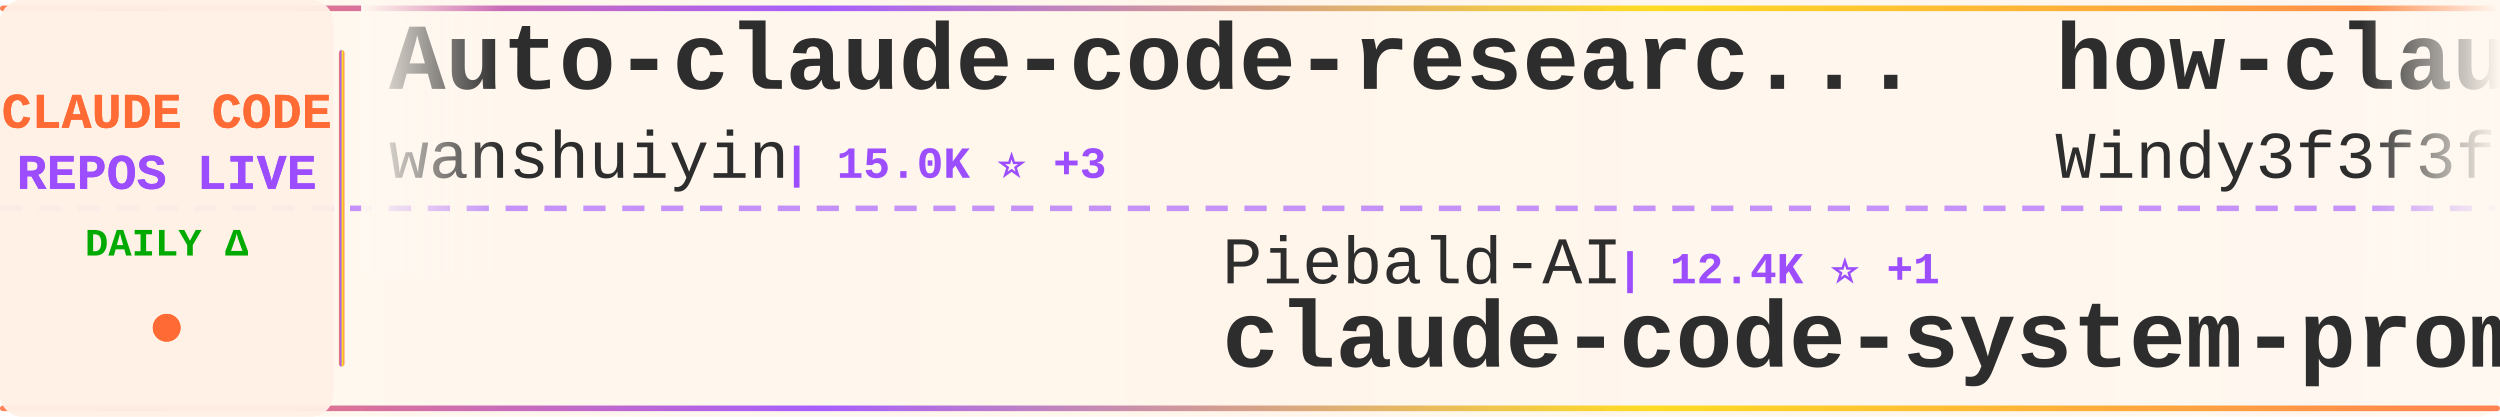
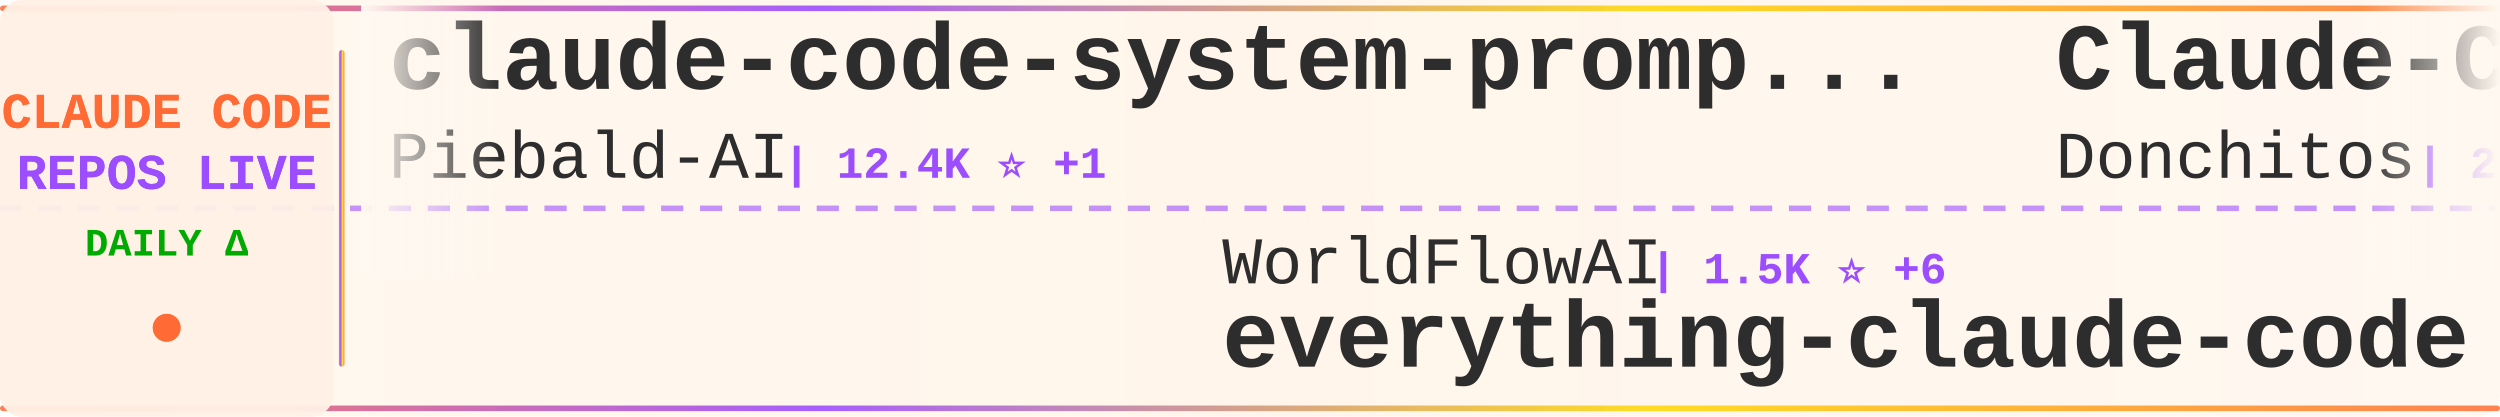
<svg xmlns="http://www.w3.org/2000/svg" width="900" height="150">
  <defs>
    <linearGradient id="tickerBg" x1="0%" y1="0%" x2="100%" y2="0%">
      <stop offset="0%" style="stop-color:#fff8f0;stop-opacity:0.98" />
      <stop offset="50%" style="stop-color:#fff5eb;stop-opacity:1" />
      <stop offset="100%" style="stop-color:#fff8f0;stop-opacity:0.98" />
    </linearGradient>
    <linearGradient id="borderGrad" x1="0%" y1="0%" x2="100%" y2="0%">
      <stop offset="0%" style="stop-color:#FF6B35;stop-opacity:0.85">
        <animate attributeName="stop-opacity" values="0.85;1;0.85" dur="2s" repeatCount="indefinite" />
      </stop>
      <stop offset="33%" style="stop-color:#9C4EFF;stop-opacity:0.9">
        <animate attributeName="stop-opacity" values="0.9;1;0.9" dur="2.2s" repeatCount="indefinite" />
      </stop>
      <stop offset="66%" style="stop-color:#FFD700;stop-opacity:0.85">
        <animate attributeName="stop-opacity" values="0.85;1;0.85" dur="1.8s" repeatCount="indefinite" />
      </stop>
      <stop offset="100%" style="stop-color:#FF6B35;stop-opacity:0.85">
        <animate attributeName="stop-opacity" values="0.85;1;0.85" dur="2s" repeatCount="indefinite" />
      </stop>
    </linearGradient>
    <filter id="textGlow">
      <feGaussianBlur stdDeviation="0.15" result="coloredBlur" />
      <feMerge>
        <feMergeNode in="coloredBlur" />
        <feMergeNode in="SourceGraphic" />
      </feMerge>
    </filter>
    <filter id="metricGlow">
      <feGaussianBlur stdDeviation="0.2" result="coloredBlur" />
      <feMerge>
        <feMergeNode in="coloredBlur" />
        <feMergeNode in="SourceGraphic" />
      </feMerge>
    </filter>
    <linearGradient id="leftFade" x1="0%" y1="0%" x2="100%" y2="0%">
      <stop offset="0%" style="stop-color:#fff8f0;stop-opacity:1" />
      <stop offset="100%" style="stop-color:#fff8f0;stop-opacity:0" />
    </linearGradient>
    <linearGradient id="rightFade" x1="0%" y1="0%" x2="100%" y2="0%">
      <stop offset="0%" style="stop-color:#fff8f0;stop-opacity:0" />
      <stop offset="100%" style="stop-color:#fff8f0;stop-opacity:1" />
    </linearGradient>
  </defs>
  <rect width="900" height="150" fill="url(#tickerBg)" rx="8" />
  <rect x="0" y="2" width="900" height="2" fill="url(#borderGrad)" rx="1" />
  <rect x="0" y="146" width="900" height="2" fill="url(#borderGrad)" rx="1" />
  <line x1="0" y1="75" x2="900" y2="75" stroke="#9C4EFF" stroke-width="2" stroke-dasharray="8 6" opacity="0.6" />
  <rect x="0" y="0" width="120" height="150" fill="#fff0e6" opacity="0.95" rx="8" />
  <text x="60" y="46" font-family="'Courier New', monospace" font-size="18" font-weight="bold" fill="#FF6B35" text-anchor="middle" filter="url(#textGlow)">
    CLAUDE CODE
  </text>
  <text x="60" y="68" font-family="'Courier New', monospace" font-size="18" font-weight="bold" fill="#9C4EFF" text-anchor="middle" filter="url(#textGlow)">
    REPOS LIVE
  </text>
  <text x="60" y="92" font-family="'Courier New', monospace" font-size="14" font-weight="bold" fill="#00aa00" text-anchor="middle">
    DAILY Δ
  </text>
  <circle cx="60" cy="118" r="5" fill="#FF6B35" filter="url(#metricGlow)">
    <animate attributeName="r" values="4;6;4" dur="1.5s" repeatCount="indefinite" />
    <animate attributeName="opacity" values="0.6;1;0.6" dur="1.5s" repeatCount="indefinite" />
  </circle>
  <rect x="122" y="18" width="2" height="114" fill="url(#borderGrad)" rx="1" />
  <clipPath id="tickerClip">
    <rect x="130" y="0" width="770" height="150" />
  </clipPath>
  <g clip-path="url(#tickerClip)">
    <g id="tickerItems">
      <animateTransform attributeName="transform" attributeType="XML" type="translate" from="0 0" to="-3000 0" dur="54s" repeatCount="indefinite" />
      <g transform="translate(0, 0)">
-         <text x="140" y="32" font-family="'Courier New', monospace" font-size="34" font-weight="bold" fill="#2d2d2d">Auto-claude-code-researc...</text>
-         <text x="140" y="64" font-family="'Courier New', monospace" font-size="24" font-weight="normal" fill="#2d2d2d" opacity="1.0">wanshuiyin</text>
-         <text x="282" y="64" font-family="'Courier New', monospace" font-size="16" font-weight="bold" fill="#9C4EFF"> | 15.0K ⭐ +3</text>
+         <text x="140" y="32" font-family="'Courier New', monospace" font-size="34" font-weight="bold" fill="#2d2d2d">claude-code-system-promp...</text>
+         <text x="140" y="64" font-family="'Courier New', monospace" font-size="24" font-weight="normal" fill="#2d2d2d" opacity="1.0">Piebald-AI</text>
+         <text x="282" y="64" font-family="'Courier New', monospace" font-size="16" font-weight="bold" fill="#9C4EFF"> | 12.4K ⭐ +1</text>
      </g>
      <g transform="translate(300, 0)">
-         <text x="140" y="102" font-family="'Courier New', monospace" font-size="24" font-weight="normal" fill="#2d2d2d" opacity="1.0">Piebald-AI</text>
-         <text x="282" y="102" font-family="'Courier New', monospace" font-size="16" font-weight="bold" fill="#9C4EFF"> | 12.4K ⭐ +1</text>
-         <text x="140" y="132" font-family="'Courier New', monospace" font-size="34" font-weight="bold" fill="#2d2d2d">claude-code-system-promp...</text>
+         <text x="140" y="102" font-family="'Courier New', monospace" font-size="24" font-weight="normal" fill="#2d2d2d" opacity="1.0">WorldFlowAI</text>
+         <text x="294" y="102" font-family="'Courier New', monospace" font-size="16" font-weight="bold" fill="#9C4EFF"> | 1.5K ⭐ +6</text>
+         <text x="140" y="132" font-family="'Courier New', monospace" font-size="34" font-weight="bold" fill="#2d2d2d">everything-claude-code</text>
      </g>
      <g transform="translate(600, 0)">
-         <text x="140" y="32" font-family="'Courier New', monospace" font-size="34" font-weight="bold" fill="#2d2d2d">how-claude-code-works</text>
-         <text x="140" y="64" font-family="'Courier New', monospace" font-size="24" font-weight="normal" fill="#2d2d2d" opacity="1.0">Windy3f3f3f3f</text>
-         <text x="318" y="64" font-family="'Courier New', monospace" font-size="16" font-weight="bold" fill="#9C4EFF"> | 3.5K ⭐</text>
+         <text x="140" y="32" font-family="'Courier New', monospace" font-size="34" font-weight="bold" fill="#2d2d2d">Claude-Code-Game-Studios</text>
+         <text x="140" y="64" font-family="'Courier New', monospace" font-size="24" font-weight="normal" fill="#2d2d2d" opacity="1.0">Donchitos</text>
+         <text x="270" y="64" font-family="'Courier New', monospace" font-size="16" font-weight="bold" fill="#9C4EFF"> | 24.4K ⭐ +4</text>
      </g>
      <g transform="translate(900, 0)">
-         <text x="140" y="102" font-family="'Courier New', monospace" font-size="24" font-weight="normal" fill="#2d2d2d" opacity="1.0">shanraisshan</text>
-         <text x="306" y="102" font-family="'Courier New', monospace" font-size="16" font-weight="bold" fill="#9C4EFF"> | 64.8K ⭐ +4</text>
-         <text x="140" y="132" font-family="'Courier New', monospace" font-size="34" font-weight="bold" fill="#2d2d2d">claude-code-best-practic...</text>
+         <text x="140" y="102" font-family="'Courier New', monospace" font-size="24" font-weight="normal" fill="#2d2d2d" opacity="1.0">nicedreamzapp</text>
+         <text x="318" y="102" font-family="'Courier New', monospace" font-size="16" font-weight="bold" fill="#9C4EFF"> | 3.2K ⭐ +1</text>
+         <text x="140" y="132" font-family="'Courier New', monospace" font-size="34" font-weight="bold" fill="#2d2d2d">claude-code-local</text>
      </g>
      <g transform="translate(1200, 0)">
-         <text x="140" y="32" font-family="'Courier New', monospace" font-size="34" font-weight="bold" fill="#2d2d2d">claude-code-webui</text>
-         <text x="140" y="64" font-family="'Courier New', monospace" font-size="24" font-weight="normal" fill="#2d2d2d" opacity="1.0">sugyan</text>
-         <text x="234" y="64" font-family="'Courier New', monospace" font-size="16" font-weight="bold" fill="#9C4EFF"> | 1.1K ⭐</text>
+         <text x="140" y="32" font-family="'Courier New', monospace" font-size="34" font-weight="bold" fill="#2d2d2d">Claude-Code</text>
+         <text x="140" y="64" font-family="'Courier New', monospace" font-size="24" font-weight="normal" fill="#2d2d2d" opacity="1.0">KPR111</text>
+         <text x="234" y="64" font-family="'Courier New', monospace" font-size="16" font-weight="bold" fill="#9C4EFF"> | 18 ⭐</text>
      </g>
      <g transform="translate(1500, 0)">
-         <text x="140" y="102" font-family="'Courier New', monospace" font-size="24" font-weight="normal" fill="#2d2d2d" opacity="1.0">KPR111</text>
-         <text x="234" y="102" font-family="'Courier New', monospace" font-size="16" font-weight="bold" fill="#9C4EFF"> | 18 ⭐</text>
-         <text x="140" y="132" font-family="'Courier New', monospace" font-size="34" font-weight="bold" fill="#2d2d2d">Claude-Code</text>
+         <text x="140" y="102" font-family="'Courier New', monospace" font-size="24" font-weight="normal" fill="#2d2d2d" opacity="1.0">andrew-kramer-inno</text>
+         <text x="378" y="102" font-family="'Courier New', monospace" font-size="16" font-weight="bold" fill="#9C4EFF"> | 594 ⭐</text>
+         <text x="140" y="132" font-family="'Courier New', monospace" font-size="34" font-weight="bold" fill="#2d2d2d">claude-code-source-build</text>
      </g>
      <g transform="translate(1800, 0)">
-         <text x="140" y="32" font-family="'Courier New', monospace" font-size="34" font-weight="bold" fill="#2d2d2d">Dive-into-Claude-Code</text>
-         <text x="140" y="64" font-family="'Courier New', monospace" font-size="24" font-weight="normal" fill="#2d2d2d" opacity="1.0">VILA-Lab</text>
-         <text x="258" y="64" font-family="'Courier New', monospace" font-size="16" font-weight="bold" fill="#9C4EFF"> | 2.1K ⭐ +1</text>
+         <text x="140" y="32" font-family="'Courier New', monospace" font-size="34" font-weight="bold" fill="#2d2d2d">my-claude-code-setup</text>
+         <text x="140" y="64" font-family="'Courier New', monospace" font-size="24" font-weight="normal" fill="#2d2d2d" opacity="1.0">centminmod</text>
+         <text x="282" y="64" font-family="'Courier New', monospace" font-size="16" font-weight="bold" fill="#9C4EFF"> | 2.6K ⭐</text>
      </g>
      <g transform="translate(2100, 0)">
-         <text x="140" y="102" font-family="'Courier New', monospace" font-size="24" font-weight="normal" fill="#2d2d2d" opacity="1.0">Pimzino</text>
-         <text x="246" y="102" font-family="'Courier New', monospace" font-size="16" font-weight="bold" fill="#9C4EFF"> | 3.8K ⭐</text>
-         <text x="140" y="132" font-family="'Courier New', monospace" font-size="34" font-weight="bold" fill="#2d2d2d">claude-code-spec-workflo...</text>
+         <text x="140" y="102" font-family="'Courier New', monospace" font-size="24" font-weight="normal" fill="#2d2d2d" opacity="1.0">zebbern</text>
+         <text x="246" y="102" font-family="'Courier New', monospace" font-size="16" font-weight="bold" fill="#9C4EFF"> | 4.6K ⭐ +1</text>
+         <text x="140" y="132" font-family="'Courier New', monospace" font-size="34" font-weight="bold" fill="#2d2d2d">claude-code-guide</text>
      </g>
      <g transform="translate(2400, 0)">
-         <text x="140" y="32" font-family="'Courier New', monospace" font-size="34" font-weight="bold" fill="#2d2d2d">claude-code-cli</text>
-         <text x="140" y="64" font-family="'Courier New', monospace" font-size="24" font-weight="normal" fill="#2d2d2d" opacity="1.0">huangserva</text>
-         <text x="282" y="64" font-family="'Courier New', monospace" font-size="16" font-weight="bold" fill="#9C4EFF"> | 622 ⭐</text>
+         <text x="140" y="32" font-family="'Courier New', monospace" font-size="34" font-weight="bold" fill="#2d2d2d">claude-code-tips</text>
+         <text x="140" y="64" font-family="'Courier New', monospace" font-size="24" font-weight="normal" fill="#2d2d2d" opacity="1.0">ykdojo</text>
+         <text x="234" y="64" font-family="'Courier New', monospace" font-size="16" font-weight="bold" fill="#9C4EFF"> | 9.8K ⭐</text>
      </g>
      <g transform="translate(2700, 0)">
-         <text x="140" y="102" font-family="'Courier New', monospace" font-size="24" font-weight="normal" fill="#2d2d2d" opacity="1.0">VoltAgent</text>
-         <text x="270" y="102" font-family="'Courier New', monospace" font-size="16" font-weight="bold" fill="#9C4EFF"> | 24.5K ⭐ +3</text>
-         <text x="140" y="132" font-family="'Courier New', monospace" font-size="34" font-weight="bold" fill="#2d2d2d">awesome-claude-code-suba...</text>
+         <text x="140" y="102" font-family="'Courier New', monospace" font-size="24" font-weight="normal" fill="#2d2d2d" opacity="1.0">ccplugins</text>
+         <text x="270" y="102" font-family="'Courier New', monospace" font-size="16" font-weight="bold" fill="#9C4EFF"> | 922 ⭐ +1</text>
+         <text x="140" y="132" font-family="'Courier New', monospace" font-size="34" font-weight="bold" fill="#2d2d2d">awesome-claude-code-plug...</text>
      </g>
      <g transform="translate(3000, 0)">
-         <text x="140" y="32" font-family="'Courier New', monospace" font-size="34" font-weight="bold" fill="#2d2d2d">Auto-claude-code-researc...</text>
-         <text x="140" y="64" font-family="'Courier New', monospace" font-size="24" font-weight="normal" fill="#2d2d2d" opacity="1.0">wanshuiyin</text>
-         <text x="282" y="64" font-family="'Courier New', monospace" font-size="16" font-weight="bold" fill="#9C4EFF"> | 15.0K ⭐ +3</text>
+         <text x="140" y="32" font-family="'Courier New', monospace" font-size="34" font-weight="bold" fill="#2d2d2d">claude-code-system-promp...</text>
+         <text x="140" y="64" font-family="'Courier New', monospace" font-size="24" font-weight="normal" fill="#2d2d2d" opacity="1.0">Piebald-AI</text>
+         <text x="282" y="64" font-family="'Courier New', monospace" font-size="16" font-weight="bold" fill="#9C4EFF"> | 12.4K ⭐ +1</text>
      </g>
      <g transform="translate(3300, 0)">
-         <text x="140" y="102" font-family="'Courier New', monospace" font-size="24" font-weight="normal" fill="#2d2d2d" opacity="1.0">Piebald-AI</text>
-         <text x="282" y="102" font-family="'Courier New', monospace" font-size="16" font-weight="bold" fill="#9C4EFF"> | 12.4K ⭐ +1</text>
-         <text x="140" y="132" font-family="'Courier New', monospace" font-size="34" font-weight="bold" fill="#2d2d2d">claude-code-system-promp...</text>
+         <text x="140" y="102" font-family="'Courier New', monospace" font-size="24" font-weight="normal" fill="#2d2d2d" opacity="1.0">WorldFlowAI</text>
+         <text x="294" y="102" font-family="'Courier New', monospace" font-size="16" font-weight="bold" fill="#9C4EFF"> | 1.5K ⭐ +6</text>
+         <text x="140" y="132" font-family="'Courier New', monospace" font-size="34" font-weight="bold" fill="#2d2d2d">everything-claude-code</text>
      </g>
      <g transform="translate(3600, 0)">
-         <text x="140" y="32" font-family="'Courier New', monospace" font-size="34" font-weight="bold" fill="#2d2d2d">how-claude-code-works</text>
-         <text x="140" y="64" font-family="'Courier New', monospace" font-size="24" font-weight="normal" fill="#2d2d2d" opacity="1.0">Windy3f3f3f3f</text>
-         <text x="318" y="64" font-family="'Courier New', monospace" font-size="16" font-weight="bold" fill="#9C4EFF"> | 3.5K ⭐</text>
+         <text x="140" y="32" font-family="'Courier New', monospace" font-size="34" font-weight="bold" fill="#2d2d2d">Claude-Code-Game-Studios</text>
+         <text x="140" y="64" font-family="'Courier New', monospace" font-size="24" font-weight="normal" fill="#2d2d2d" opacity="1.0">Donchitos</text>
+         <text x="270" y="64" font-family="'Courier New', monospace" font-size="16" font-weight="bold" fill="#9C4EFF"> | 24.4K ⭐ +4</text>
      </g>
      <g transform="translate(3900, 0)">
-         <text x="140" y="102" font-family="'Courier New', monospace" font-size="24" font-weight="normal" fill="#2d2d2d" opacity="1.0">shanraisshan</text>
-         <text x="306" y="102" font-family="'Courier New', monospace" font-size="16" font-weight="bold" fill="#9C4EFF"> | 64.8K ⭐ +4</text>
-         <text x="140" y="132" font-family="'Courier New', monospace" font-size="34" font-weight="bold" fill="#2d2d2d">claude-code-best-practic...</text>
+         <text x="140" y="102" font-family="'Courier New', monospace" font-size="24" font-weight="normal" fill="#2d2d2d" opacity="1.0">nicedreamzapp</text>
+         <text x="318" y="102" font-family="'Courier New', monospace" font-size="16" font-weight="bold" fill="#9C4EFF"> | 3.2K ⭐ +1</text>
+         <text x="140" y="132" font-family="'Courier New', monospace" font-size="34" font-weight="bold" fill="#2d2d2d">claude-code-local</text>
      </g>
    </g>
  </g>
  <rect x="130" y="0" width="50" height="100" fill="url(#leftFade)" />
  <rect x="850" y="0" width="50" height="100" fill="url(#rightFade)" />
</svg>
